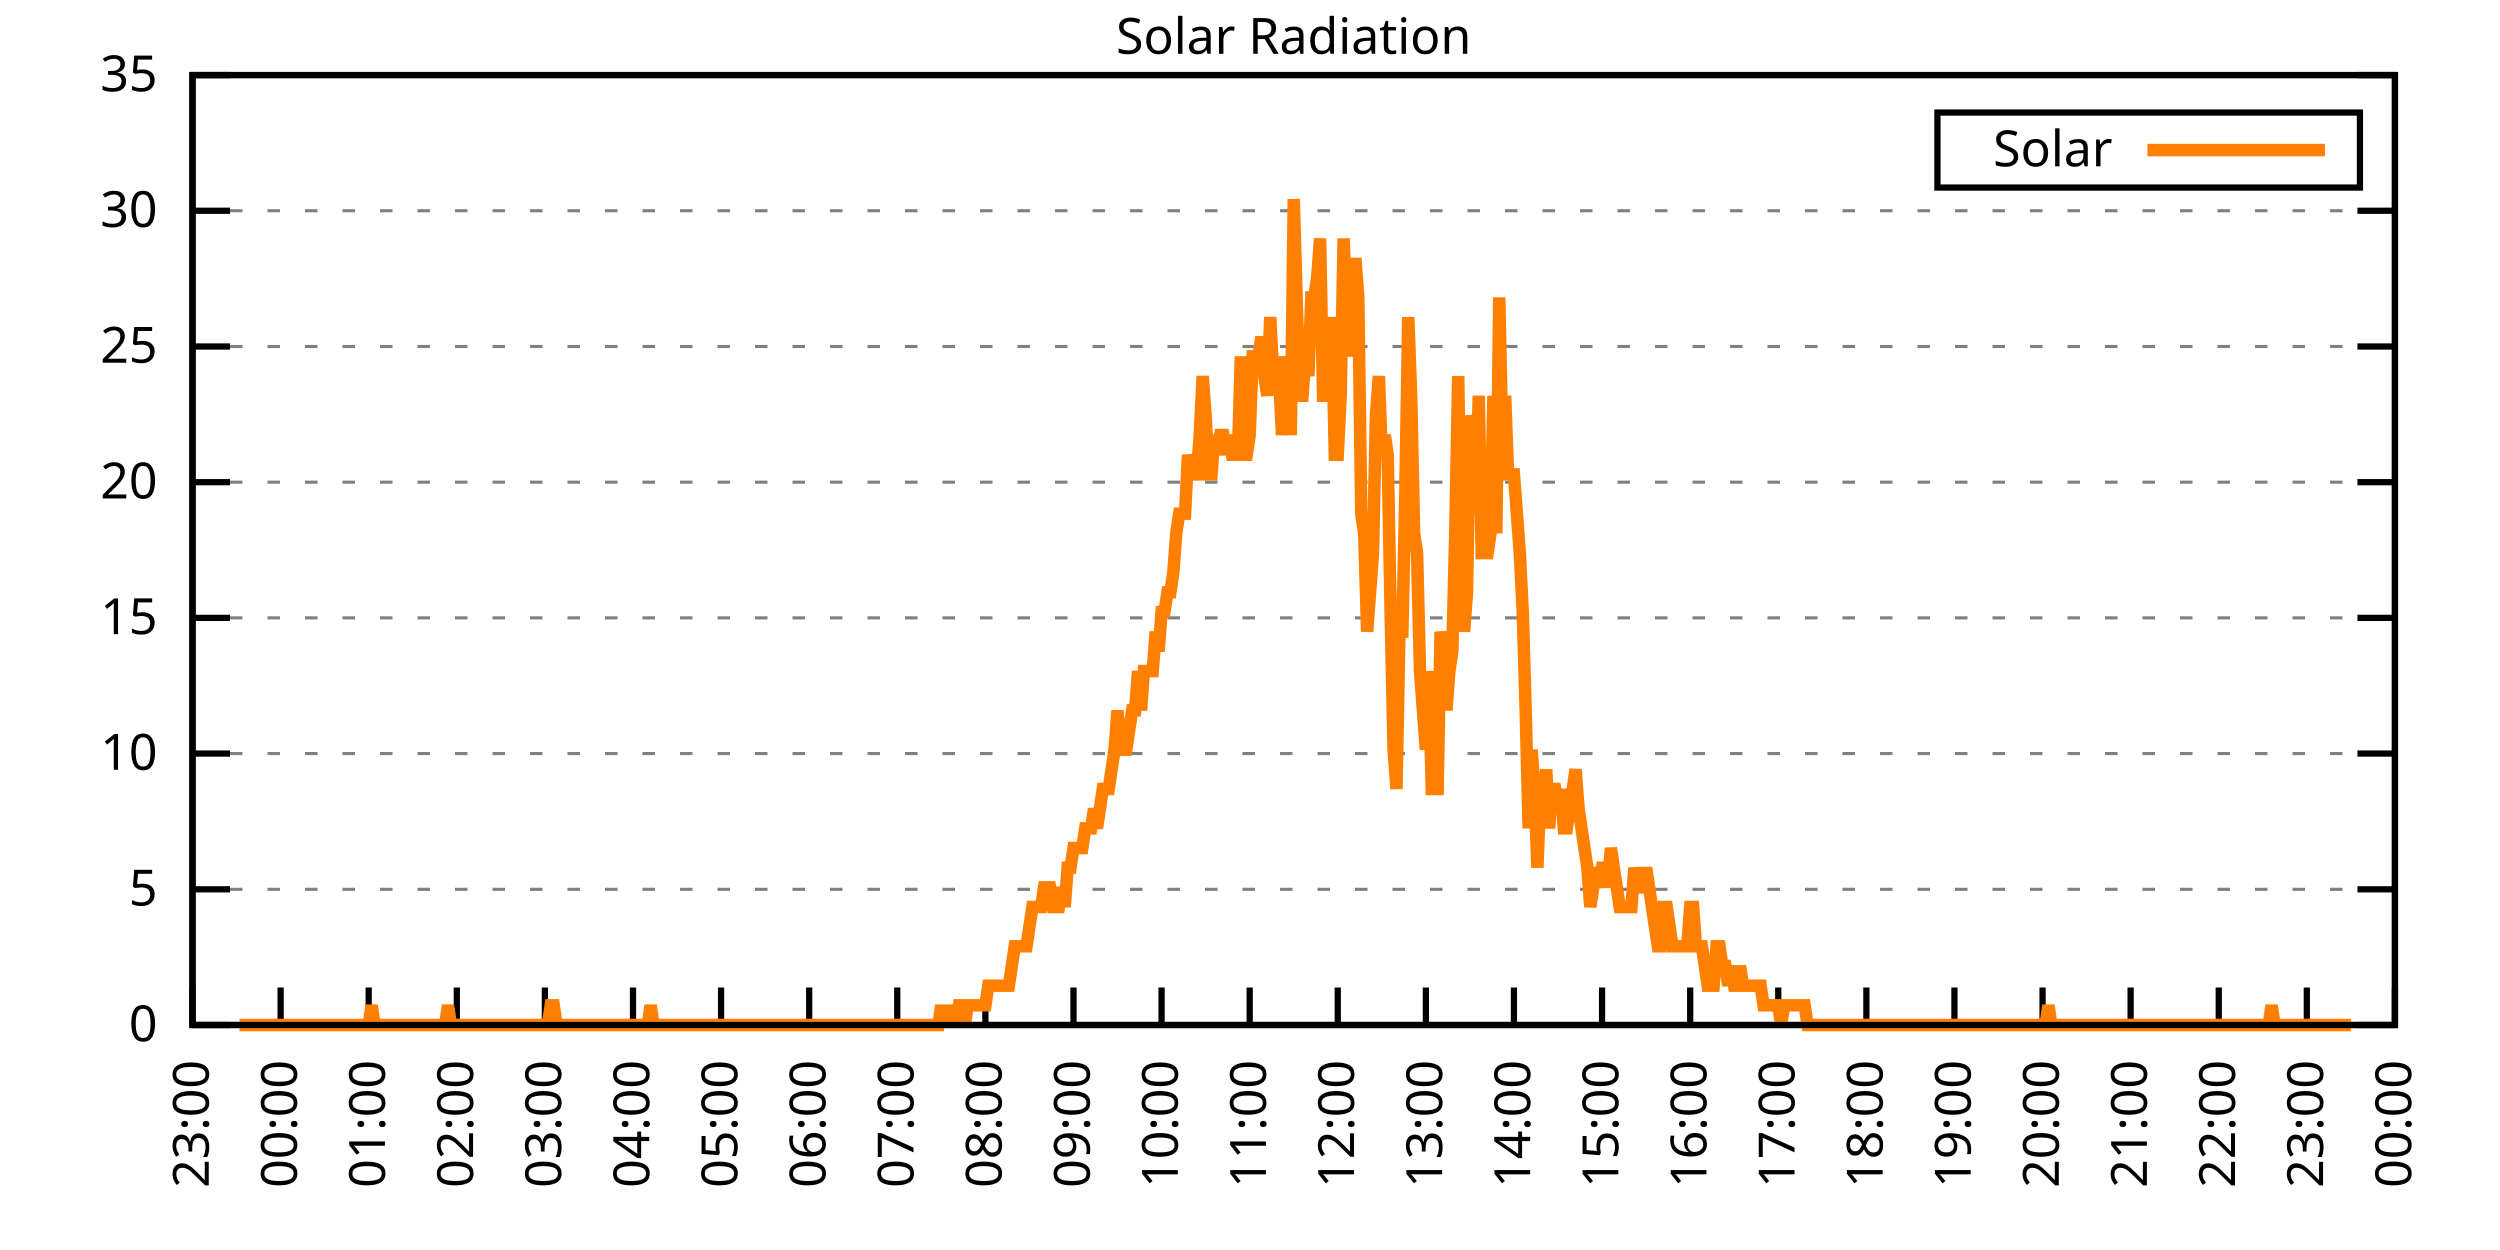
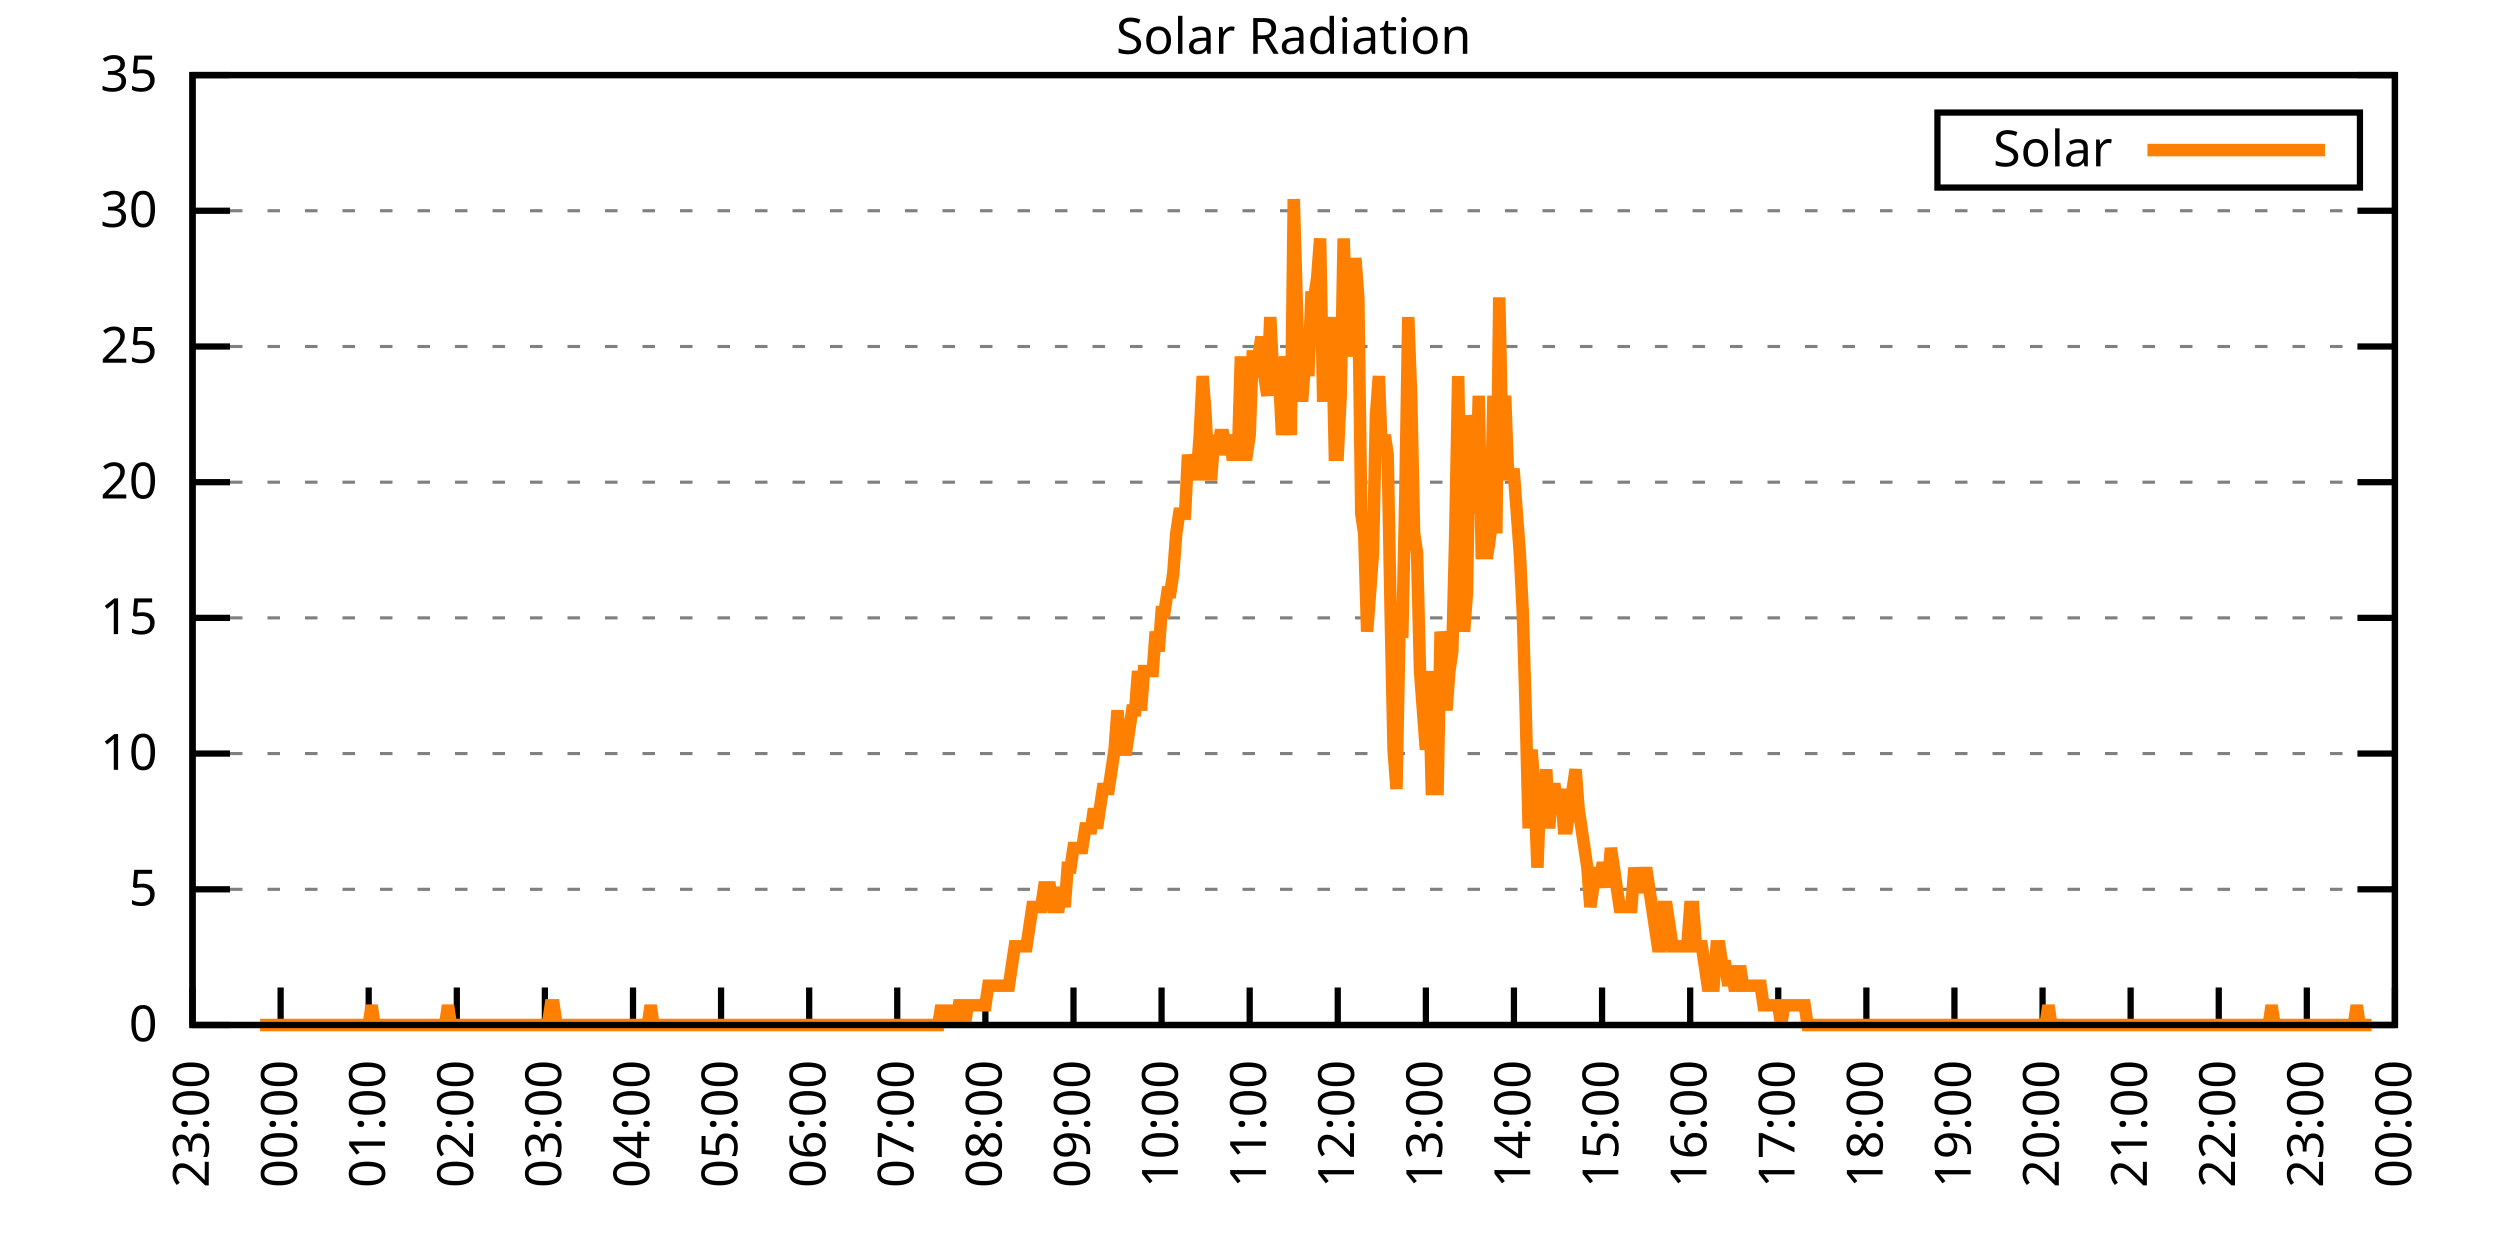
<svg xmlns="http://www.w3.org/2000/svg" xmlns:xlink="http://www.w3.org/1999/xlink" width="400" height="200" viewBox="0 0 400 200">
  <g id="gnuplot_canvas">
    <rect x="0" y="0" width="400" height="200" fill="none" />
    <defs>
      <circle id="gpDot" r="0.5" stroke-width="0.5" stroke="currentColor" />
      <path id="gpPt0" stroke-width="0.333" stroke="currentColor" d="M-1,0 h2 M0,-1 v2" />
      <path id="gpPt1" stroke-width="0.333" stroke="currentColor" d="M-1,-1 L1,1 M1,-1 L-1,1" />
      <path id="gpPt2" stroke-width="0.333" stroke="currentColor" d="M-1,0 L1,0 M0,-1 L0,1 M-1,-1 L1,1 M-1,1 L1,-1" />
      <rect id="gpPt3" stroke-width="0.333" stroke="currentColor" x="-1" y="-1" width="2" height="2" />
      <rect id="gpPt4" stroke-width="0.333" stroke="currentColor" fill="currentColor" x="-1" y="-1" width="2" height="2" />
      <circle id="gpPt5" stroke-width="0.333" stroke="currentColor" cx="0" cy="0" r="1" />
      <use xlink:href="#gpPt5" id="gpPt6" fill="currentColor" stroke="none" />
      <path id="gpPt7" stroke-width="0.333" stroke="currentColor" d="M0,-1.33 L-1.33,0.67 L1.33,0.67 z" />
      <use xlink:href="#gpPt7" id="gpPt8" fill="currentColor" stroke="none" />
      <use xlink:href="#gpPt7" id="gpPt9" stroke="currentColor" transform="rotate(180)" />
      <use xlink:href="#gpPt9" id="gpPt10" fill="currentColor" stroke="none" />
      <use xlink:href="#gpPt3" id="gpPt11" stroke="currentColor" transform="rotate(45)" />
      <use xlink:href="#gpPt11" id="gpPt12" fill="currentColor" stroke="none" />
      <path id="gpPt13" stroke-width="0.333" stroke="currentColor" d="M0,1.330 L1.265,0.411 L0.782,-1.067 L-0.782,-1.076 L-1.265,0.411 z" />
      <use xlink:href="#gpPt13" id="gpPt14" fill="currentColor" stroke="none" />
      <filter id="textbox" filterUnits="objectBoundingBox" x="0" y="0" height="1" width="1">
        <feFlood flood-color="white" flood-opacity="1" result="bgnd" />
        <feComposite in="SourceGraphic" in2="bgnd" operator="atop" />
      </filter>
      <filter id="greybox" filterUnits="objectBoundingBox" x="0" y="0" height="1" width="1">
        <feFlood flood-color="lightgrey" flood-opacity="1" result="grey" />
        <feComposite in="SourceGraphic" in2="grey" operator="atop" />
      </filter>
    </defs>
    <g fill="none" color="white" stroke="currentColor" stroke-width="1.00" stroke-linecap="butt" stroke-linejoin="miter">
</g>
    <g fill="none" color="black" stroke="currentColor" stroke-width="1.00" stroke-linecap="butt" stroke-linejoin="miter">
      <g stroke="none" shape-rendering="crispEdges">
        <polygon fill="rgb(255, 255, 255)" points="30.80,164.00 383.18,164.00 383.18,12.02 30.80,12.02 " />
      </g>
    </g>
    <g fill="none" color="black" stroke="currentColor" stroke-width="1.00" stroke-linecap="butt" stroke-linejoin="miter">
</g>
    <g fill="none" color="black" stroke="black" stroke-width="0.50" stroke-linecap="butt" stroke-linejoin="miter">
</g>
    <g fill="none" color="gray" stroke="currentColor" stroke-width="0.50" stroke-linecap="butt" stroke-linejoin="miter">
      <path stroke="gray" stroke-dasharray="2,4" class="gridline" d="M30.80,164.00 L383.19,164.00  " />
    </g>
    <g fill="none" color="gray" stroke="gray" stroke-width="1.00" stroke-linecap="butt" stroke-linejoin="miter">
</g>
    <g fill="none" color="black" stroke="currentColor" stroke-width="1.00" stroke-linecap="butt" stroke-linejoin="miter">
      <path stroke="black" d="M30.80,164.00 L36.80,164.00 M383.19,164.00 L377.19,164.00  " />
      <g transform="translate(25.20,166.60)" stroke="none" fill="black" font-family="Sans" font-size="8.00" text-anchor="end">
        <text>
          <tspan font-family="Sans"> 0</tspan>
        </text>
      </g>
    </g>
    <g fill="none" color="black" stroke="currentColor" stroke-width="1.00" stroke-linecap="butt" stroke-linejoin="miter">
</g>
    <g fill="none" color="black" stroke="black" stroke-width="0.50" stroke-linecap="butt" stroke-linejoin="miter">
</g>
    <g fill="none" color="gray" stroke="currentColor" stroke-width="0.50" stroke-linecap="butt" stroke-linejoin="miter">
      <path stroke="gray" stroke-dasharray="2,4" class="gridline" d="M30.80,142.29 L383.19,142.29  " />
    </g>
    <g fill="none" color="gray" stroke="gray" stroke-width="1.00" stroke-linecap="butt" stroke-linejoin="miter">
</g>
    <g fill="none" color="black" stroke="currentColor" stroke-width="1.00" stroke-linecap="butt" stroke-linejoin="miter">
      <path stroke="black" d="M30.80,142.29 L36.80,142.29 M383.19,142.29 L377.19,142.29  " />
      <g transform="translate(25.20,144.89)" stroke="none" fill="black" font-family="Sans" font-size="8.00" text-anchor="end">
        <text>
          <tspan font-family="Sans"> 5</tspan>
        </text>
      </g>
    </g>
    <g fill="none" color="black" stroke="currentColor" stroke-width="1.00" stroke-linecap="butt" stroke-linejoin="miter">
</g>
    <g fill="none" color="black" stroke="black" stroke-width="0.50" stroke-linecap="butt" stroke-linejoin="miter">
</g>
    <g fill="none" color="gray" stroke="currentColor" stroke-width="0.50" stroke-linecap="butt" stroke-linejoin="miter">
      <path stroke="gray" stroke-dasharray="2,4" class="gridline" d="M30.80,120.57 L383.19,120.57  " />
    </g>
    <g fill="none" color="gray" stroke="gray" stroke-width="1.00" stroke-linecap="butt" stroke-linejoin="miter">
</g>
    <g fill="none" color="black" stroke="currentColor" stroke-width="1.00" stroke-linecap="butt" stroke-linejoin="miter">
      <path stroke="black" d="M30.80,120.57 L36.80,120.57 M383.19,120.57 L377.19,120.57  " />
      <g transform="translate(25.20,123.17)" stroke="none" fill="black" font-family="Sans" font-size="8.00" text-anchor="end">
        <text>
          <tspan font-family="Sans"> 10</tspan>
        </text>
      </g>
    </g>
    <g fill="none" color="black" stroke="currentColor" stroke-width="1.00" stroke-linecap="butt" stroke-linejoin="miter">
</g>
    <g fill="none" color="black" stroke="black" stroke-width="0.50" stroke-linecap="butt" stroke-linejoin="miter">
</g>
    <g fill="none" color="gray" stroke="currentColor" stroke-width="0.50" stroke-linecap="butt" stroke-linejoin="miter">
      <path stroke="gray" stroke-dasharray="2,4" class="gridline" d="M30.80,98.86 L383.19,98.86  " />
    </g>
    <g fill="none" color="gray" stroke="gray" stroke-width="1.00" stroke-linecap="butt" stroke-linejoin="miter">
</g>
    <g fill="none" color="black" stroke="currentColor" stroke-width="1.00" stroke-linecap="butt" stroke-linejoin="miter">
      <path stroke="black" d="M30.80,98.86 L36.80,98.86 M383.19,98.86 L377.19,98.86  " />
      <g transform="translate(25.20,101.46)" stroke="none" fill="black" font-family="Sans" font-size="8.00" text-anchor="end">
        <text>
          <tspan font-family="Sans"> 15</tspan>
        </text>
      </g>
    </g>
    <g fill="none" color="black" stroke="currentColor" stroke-width="1.00" stroke-linecap="butt" stroke-linejoin="miter">
</g>
    <g fill="none" color="black" stroke="black" stroke-width="0.50" stroke-linecap="butt" stroke-linejoin="miter">
</g>
    <g fill="none" color="gray" stroke="currentColor" stroke-width="0.50" stroke-linecap="butt" stroke-linejoin="miter">
      <path stroke="gray" stroke-dasharray="2,4" class="gridline" d="M30.80,77.15 L383.19,77.15  " />
    </g>
    <g fill="none" color="gray" stroke="gray" stroke-width="1.00" stroke-linecap="butt" stroke-linejoin="miter">
</g>
    <g fill="none" color="black" stroke="currentColor" stroke-width="1.00" stroke-linecap="butt" stroke-linejoin="miter">
      <path stroke="black" d="M30.80,77.15 L36.80,77.15 M383.19,77.15 L377.19,77.15  " />
      <g transform="translate(25.20,79.75)" stroke="none" fill="black" font-family="Sans" font-size="8.00" text-anchor="end">
        <text>
          <tspan font-family="Sans"> 20</tspan>
        </text>
      </g>
    </g>
    <g fill="none" color="black" stroke="currentColor" stroke-width="1.00" stroke-linecap="butt" stroke-linejoin="miter">
</g>
    <g fill="none" color="black" stroke="black" stroke-width="0.50" stroke-linecap="butt" stroke-linejoin="miter">
</g>
    <g fill="none" color="gray" stroke="currentColor" stroke-width="0.50" stroke-linecap="butt" stroke-linejoin="miter">
      <path stroke="gray" stroke-dasharray="2,4" class="gridline" d="M30.80,55.44 L383.19,55.44  " />
    </g>
    <g fill="none" color="gray" stroke="gray" stroke-width="1.00" stroke-linecap="butt" stroke-linejoin="miter">
</g>
    <g fill="none" color="black" stroke="currentColor" stroke-width="1.00" stroke-linecap="butt" stroke-linejoin="miter">
      <path stroke="black" d="M30.80,55.44 L36.80,55.44 M383.19,55.44 L377.19,55.44  " />
      <g transform="translate(25.20,58.04)" stroke="none" fill="black" font-family="Sans" font-size="8.00" text-anchor="end">
        <text>
          <tspan font-family="Sans"> 25</tspan>
        </text>
      </g>
    </g>
    <g fill="none" color="black" stroke="currentColor" stroke-width="1.00" stroke-linecap="butt" stroke-linejoin="miter">
</g>
    <g fill="none" color="black" stroke="black" stroke-width="0.50" stroke-linecap="butt" stroke-linejoin="miter">
</g>
    <g fill="none" color="gray" stroke="currentColor" stroke-width="0.50" stroke-linecap="butt" stroke-linejoin="miter">
      <path stroke="gray" stroke-dasharray="2,4" class="gridline" d="M30.80,33.72 L383.19,33.72  " />
    </g>
    <g fill="none" color="gray" stroke="gray" stroke-width="1.00" stroke-linecap="butt" stroke-linejoin="miter">
</g>
    <g fill="none" color="black" stroke="currentColor" stroke-width="1.00" stroke-linecap="butt" stroke-linejoin="miter">
      <path stroke="black" d="M30.80,33.72 L36.80,33.72 M383.19,33.72 L377.19,33.72  " />
      <g transform="translate(25.20,36.32)" stroke="none" fill="black" font-family="Sans" font-size="8.00" text-anchor="end">
        <text>
          <tspan font-family="Sans"> 30</tspan>
        </text>
      </g>
    </g>
    <g fill="none" color="black" stroke="currentColor" stroke-width="1.00" stroke-linecap="butt" stroke-linejoin="miter">
</g>
    <g fill="none" color="black" stroke="black" stroke-width="0.50" stroke-linecap="butt" stroke-linejoin="miter">
</g>
    <g fill="none" color="gray" stroke="currentColor" stroke-width="0.50" stroke-linecap="butt" stroke-linejoin="miter">
      <path stroke="gray" stroke-dasharray="2,4" class="gridline" d="M30.80,12.01 L383.19,12.01  " />
    </g>
    <g fill="none" color="gray" stroke="gray" stroke-width="1.00" stroke-linecap="butt" stroke-linejoin="miter">
</g>
    <g fill="none" color="black" stroke="currentColor" stroke-width="1.00" stroke-linecap="butt" stroke-linejoin="miter">
      <path stroke="black" d="M30.80,12.01 L36.80,12.01 M383.19,12.01 L377.19,12.01  " />
      <g transform="translate(25.20,14.61)" stroke="none" fill="black" font-family="Sans" font-size="8.00" text-anchor="end">
        <text>
          <tspan font-family="Sans"> 35</tspan>
        </text>
      </g>
    </g>
    <g fill="none" color="black" stroke="currentColor" stroke-width="1.00" stroke-linecap="butt" stroke-linejoin="miter">
      <path stroke="black" d="M30.80,164.00 L30.80,158.00  " />
      <g transform="translate(33.40,169.60) rotate(270.00)" stroke="none" fill="black" font-family="Sans" font-size="8.00" text-anchor="end">
        <text>
          <tspan font-family="Sans">23:00</tspan>
        </text>
      </g>
    </g>
    <g fill="none" color="black" stroke="currentColor" stroke-width="1.00" stroke-linecap="butt" stroke-linejoin="miter">
      <path stroke="black" d="M44.90,164.00 L44.90,158.00  " />
      <g transform="translate(47.50,169.60) rotate(270.00)" stroke="none" fill="black" font-family="Sans" font-size="8.00" text-anchor="end">
        <text>
          <tspan font-family="Sans">00:00</tspan>
        </text>
      </g>
    </g>
    <g fill="none" color="black" stroke="currentColor" stroke-width="1.00" stroke-linecap="butt" stroke-linejoin="miter">
      <path stroke="black" d="M58.99,164.00 L58.99,158.00  " />
      <g transform="translate(61.59,169.60) rotate(270.00)" stroke="none" fill="black" font-family="Sans" font-size="8.00" text-anchor="end">
        <text>
          <tspan font-family="Sans">01:00</tspan>
        </text>
      </g>
    </g>
    <g fill="none" color="black" stroke="currentColor" stroke-width="1.00" stroke-linecap="butt" stroke-linejoin="miter">
      <path stroke="black" d="M73.09,164.00 L73.09,158.00  " />
      <g transform="translate(75.69,169.60) rotate(270.00)" stroke="none" fill="black" font-family="Sans" font-size="8.00" text-anchor="end">
        <text>
          <tspan font-family="Sans">02:00</tspan>
        </text>
      </g>
    </g>
    <g fill="none" color="black" stroke="currentColor" stroke-width="1.00" stroke-linecap="butt" stroke-linejoin="miter">
      <path stroke="black" d="M87.18,164.00 L87.18,158.00  " />
      <g transform="translate(89.78,169.60) rotate(270.00)" stroke="none" fill="black" font-family="Sans" font-size="8.00" text-anchor="end">
        <text>
          <tspan font-family="Sans">03:00</tspan>
        </text>
      </g>
    </g>
    <g fill="none" color="black" stroke="currentColor" stroke-width="1.00" stroke-linecap="butt" stroke-linejoin="miter">
      <path stroke="black" d="M101.28,164.00 L101.28,158.00  " />
      <g transform="translate(103.88,169.60) rotate(270.00)" stroke="none" fill="black" font-family="Sans" font-size="8.00" text-anchor="end">
        <text>
          <tspan font-family="Sans">04:00</tspan>
        </text>
      </g>
    </g>
    <g fill="none" color="black" stroke="currentColor" stroke-width="1.00" stroke-linecap="butt" stroke-linejoin="miter">
      <path stroke="black" d="M115.37,164.00 L115.37,158.00  " />
      <g transform="translate(117.97,169.60) rotate(270.00)" stroke="none" fill="black" font-family="Sans" font-size="8.00" text-anchor="end">
        <text>
          <tspan font-family="Sans">05:00</tspan>
        </text>
      </g>
    </g>
    <g fill="none" color="black" stroke="currentColor" stroke-width="1.00" stroke-linecap="butt" stroke-linejoin="miter">
      <path stroke="black" d="M129.47,164.00 L129.47,158.00  " />
      <g transform="translate(132.07,169.60) rotate(270.00)" stroke="none" fill="black" font-family="Sans" font-size="8.00" text-anchor="end">
        <text>
          <tspan font-family="Sans">06:00</tspan>
        </text>
      </g>
    </g>
    <g fill="none" color="black" stroke="currentColor" stroke-width="1.00" stroke-linecap="butt" stroke-linejoin="miter">
      <path stroke="black" d="M143.56,164.00 L143.56,158.00  " />
      <g transform="translate(146.16,169.60) rotate(270.00)" stroke="none" fill="black" font-family="Sans" font-size="8.00" text-anchor="end">
        <text>
          <tspan font-family="Sans">07:00</tspan>
        </text>
      </g>
    </g>
    <g fill="none" color="black" stroke="currentColor" stroke-width="1.00" stroke-linecap="butt" stroke-linejoin="miter">
      <path stroke="black" d="M157.66,164.00 L157.66,158.00  " />
      <g transform="translate(160.26,169.60) rotate(270.00)" stroke="none" fill="black" font-family="Sans" font-size="8.00" text-anchor="end">
        <text>
          <tspan font-family="Sans">08:00</tspan>
        </text>
      </g>
    </g>
    <g fill="none" color="black" stroke="currentColor" stroke-width="1.00" stroke-linecap="butt" stroke-linejoin="miter">
      <path stroke="black" d="M171.76,164.00 L171.76,158.00  " />
      <g transform="translate(174.36,169.60) rotate(270.00)" stroke="none" fill="black" font-family="Sans" font-size="8.00" text-anchor="end">
        <text>
          <tspan font-family="Sans">09:00</tspan>
        </text>
      </g>
    </g>
    <g fill="none" color="black" stroke="currentColor" stroke-width="1.00" stroke-linecap="butt" stroke-linejoin="miter">
      <path stroke="black" d="M185.85,164.00 L185.85,158.00  " />
      <g transform="translate(188.45,169.60) rotate(270.00)" stroke="none" fill="black" font-family="Sans" font-size="8.00" text-anchor="end">
        <text>
          <tspan font-family="Sans">10:00</tspan>
        </text>
      </g>
    </g>
    <g fill="none" color="black" stroke="currentColor" stroke-width="1.00" stroke-linecap="butt" stroke-linejoin="miter">
      <path stroke="black" d="M199.95,164.00 L199.95,158.00  " />
      <g transform="translate(202.55,169.60) rotate(270.00)" stroke="none" fill="black" font-family="Sans" font-size="8.00" text-anchor="end">
        <text>
          <tspan font-family="Sans">11:00</tspan>
        </text>
      </g>
    </g>
    <g fill="none" color="black" stroke="currentColor" stroke-width="1.00" stroke-linecap="butt" stroke-linejoin="miter">
      <path stroke="black" d="M214.04,164.00 L214.04,158.00  " />
      <g transform="translate(216.64,169.60) rotate(270.00)" stroke="none" fill="black" font-family="Sans" font-size="8.00" text-anchor="end">
        <text>
          <tspan font-family="Sans">12:00</tspan>
        </text>
      </g>
    </g>
    <g fill="none" color="black" stroke="currentColor" stroke-width="1.00" stroke-linecap="butt" stroke-linejoin="miter">
      <path stroke="black" d="M228.14,164.00 L228.14,158.00  " />
      <g transform="translate(230.74,169.60) rotate(270.00)" stroke="none" fill="black" font-family="Sans" font-size="8.00" text-anchor="end">
        <text>
          <tspan font-family="Sans">13:00</tspan>
        </text>
      </g>
    </g>
    <g fill="none" color="black" stroke="currentColor" stroke-width="1.00" stroke-linecap="butt" stroke-linejoin="miter">
      <path stroke="black" d="M242.23,164.00 L242.23,158.00  " />
      <g transform="translate(244.83,169.60) rotate(270.00)" stroke="none" fill="black" font-family="Sans" font-size="8.00" text-anchor="end">
        <text>
          <tspan font-family="Sans">14:00</tspan>
        </text>
      </g>
    </g>
    <g fill="none" color="black" stroke="currentColor" stroke-width="1.00" stroke-linecap="butt" stroke-linejoin="miter">
      <path stroke="black" d="M256.33,164.00 L256.33,158.00  " />
      <g transform="translate(258.93,169.60) rotate(270.00)" stroke="none" fill="black" font-family="Sans" font-size="8.00" text-anchor="end">
        <text>
          <tspan font-family="Sans">15:00</tspan>
        </text>
      </g>
    </g>
    <g fill="none" color="black" stroke="currentColor" stroke-width="1.00" stroke-linecap="butt" stroke-linejoin="miter">
      <path stroke="black" d="M270.43,164.00 L270.43,158.00  " />
      <g transform="translate(273.03,169.60) rotate(270.00)" stroke="none" fill="black" font-family="Sans" font-size="8.00" text-anchor="end">
        <text>
          <tspan font-family="Sans">16:00</tspan>
        </text>
      </g>
    </g>
    <g fill="none" color="black" stroke="currentColor" stroke-width="1.00" stroke-linecap="butt" stroke-linejoin="miter">
      <path stroke="black" d="M284.52,164.00 L284.52,158.00  " />
      <g transform="translate(287.12,169.60) rotate(270.00)" stroke="none" fill="black" font-family="Sans" font-size="8.00" text-anchor="end">
        <text>
          <tspan font-family="Sans">17:00</tspan>
        </text>
      </g>
    </g>
    <g fill="none" color="black" stroke="currentColor" stroke-width="1.00" stroke-linecap="butt" stroke-linejoin="miter">
      <path stroke="black" d="M298.62,164.00 L298.62,158.00  " />
      <g transform="translate(301.22,169.60) rotate(270.00)" stroke="none" fill="black" font-family="Sans" font-size="8.00" text-anchor="end">
        <text>
          <tspan font-family="Sans">18:00</tspan>
        </text>
      </g>
    </g>
    <g fill="none" color="black" stroke="currentColor" stroke-width="1.00" stroke-linecap="butt" stroke-linejoin="miter">
      <path stroke="black" d="M312.71,164.00 L312.71,158.00  " />
      <g transform="translate(315.31,169.60) rotate(270.00)" stroke="none" fill="black" font-family="Sans" font-size="8.00" text-anchor="end">
        <text>
          <tspan font-family="Sans">19:00</tspan>
        </text>
      </g>
    </g>
    <g fill="none" color="black" stroke="currentColor" stroke-width="1.00" stroke-linecap="butt" stroke-linejoin="miter">
      <path stroke="black" d="M326.81,164.00 L326.81,158.00  " />
      <g transform="translate(329.41,169.60) rotate(270.00)" stroke="none" fill="black" font-family="Sans" font-size="8.00" text-anchor="end">
        <text>
          <tspan font-family="Sans">20:00</tspan>
        </text>
      </g>
    </g>
    <g fill="none" color="black" stroke="currentColor" stroke-width="1.00" stroke-linecap="butt" stroke-linejoin="miter">
      <path stroke="black" d="M340.90,164.00 L340.90,158.00  " />
      <g transform="translate(343.50,169.60) rotate(270.00)" stroke="none" fill="black" font-family="Sans" font-size="8.00" text-anchor="end">
        <text>
          <tspan font-family="Sans">21:00</tspan>
        </text>
      </g>
    </g>
    <g fill="none" color="black" stroke="currentColor" stroke-width="1.00" stroke-linecap="butt" stroke-linejoin="miter">
      <path stroke="black" d="M355.00,164.00 L355.00,158.00  " />
      <g transform="translate(357.60,169.60) rotate(270.00)" stroke="none" fill="black" font-family="Sans" font-size="8.00" text-anchor="end">
        <text>
          <tspan font-family="Sans">22:00</tspan>
        </text>
      </g>
    </g>
    <g fill="none" color="black" stroke="currentColor" stroke-width="1.00" stroke-linecap="butt" stroke-linejoin="miter">
      <path stroke="black" d="M369.09,164.00 L369.09,158.00  " />
      <g transform="translate(371.69,169.60) rotate(270.00)" stroke="none" fill="black" font-family="Sans" font-size="8.00" text-anchor="end">
        <text>
          <tspan font-family="Sans">23:00</tspan>
        </text>
      </g>
    </g>
    <g fill="none" color="black" stroke="currentColor" stroke-width="1.00" stroke-linecap="butt" stroke-linejoin="miter">
      <path stroke="black" d="M383.19,164.00 L383.19,158.00  " />
      <g transform="translate(385.79,169.60) rotate(270.00)" stroke="none" fill="black" font-family="Sans" font-size="8.00" text-anchor="end">
        <text>
          <tspan font-family="Sans">00:00</tspan>
        </text>
      </g>
    </g>
    <g fill="none" color="black" stroke="currentColor" stroke-width="1.00" stroke-linecap="butt" stroke-linejoin="miter">
</g>
    <g fill="none" color="black" stroke="currentColor" stroke-width="1.00" stroke-linecap="butt" stroke-linejoin="miter">
      <path stroke="black" d="M30.80,12.01 L30.80,164.00 L383.19,164.00 L383.19,12.01 L30.80,12.01 Z  " />
    </g>
    <g fill="none" color="black" stroke="currentColor" stroke-width="1.00" stroke-linecap="butt" stroke-linejoin="miter">
</g>
    <g fill="none" color="black" stroke="currentColor" stroke-width="1.00" stroke-linecap="butt" stroke-linejoin="miter">
      <path stroke="black" d="M309.99,30.01 L309.99,18.01 L377.59,18.01 L377.59,30.01 L309.99,30.01 Z  " />
    </g>
    <g id="Solar_Radiation_plot_1">
      <g fill="none" color="white" stroke="black" stroke-width="2.00" stroke-linecap="butt" stroke-linejoin="miter">
</g>
      <g fill="none" color="black" stroke="currentColor" stroke-width="2.00" stroke-linecap="butt" stroke-linejoin="miter">
        <g transform="translate(337.99,26.61)" stroke="none" fill="black" font-family="Sans" font-size="8.00" text-anchor="end">
          <text>
            <tspan font-family="Sans">Solar</tspan>
          </text>
        </g>
      </g>
      <g fill="none" color="black" stroke="currentColor" stroke-width="2.00" stroke-linecap="butt" stroke-linejoin="miter">
-         <path stroke="rgb(255, 127,   0)" d="M343.59,24.01 L371.99,24.01 M38.32,164.00 L38.79,164.00 L39.26,164.00 L39.73,164.00 L40.20,164.00 L40.67,164.00   L41.14,164.00 L41.61,164.00 L42.08,164.00 L42.55,164.00 L43.02,164.00 L43.49,164.00 L43.96,164.00 L44.43,164.00   L44.90,164.00 L45.37,164.00 L45.84,164.00 L46.31,164.00 L46.78,164.00 L47.24,164.00 L47.71,164.00 L48.18,164.00   L48.65,164.00 L49.12,164.00 L49.59,164.00 L50.06,164.00 L50.53,164.00 L51.00,164.00 L51.47,164.00 L51.94,164.00   L52.41,164.00 L52.88,164.00 L53.35,164.00 L53.82,164.00 L54.29,164.00 L54.76,164.00 L55.23,164.00 L55.70,164.00   L56.17,164.00 L56.64,164.00 L57.11,164.00 L57.58,164.00 L58.05,164.00 L58.52,164.00 L58.99,164.00 L59.46,160.85   L59.93,164.00 L60.40,164.00 L60.87,164.00 L61.34,164.00 L61.81,164.00 L62.28,164.00 L62.75,164.00 L63.22,164.00   L63.69,164.00 L64.16,164.00 L64.63,164.00 L65.10,164.00 L65.57,164.00 L66.04,164.00 L66.51,164.00 L66.98,164.00   L67.45,164.00 L67.92,164.00 L68.39,164.00 L68.86,164.00 L69.33,164.00 L69.80,164.00 L70.27,164.00 L70.74,164.00   L71.21,164.00 L71.68,160.85 L72.15,164.00 L72.62,164.00 L73.09,164.00 L73.56,164.00 L74.03,164.00 L74.50,164.00   L74.97,164.00 L75.44,164.00 L75.91,164.00 L76.38,164.00 L76.85,164.00 L77.32,164.00 L77.79,164.00 L78.26,164.00   L78.73,164.00 L79.19,164.00 L79.66,164.00 L80.13,164.00 L80.60,164.00 L81.07,164.00 L81.54,164.00 L82.01,164.00   L82.48,164.00 L82.95,164.00 L83.42,164.00 L83.89,164.00 L84.36,164.00 L84.83,164.00 L85.30,164.00 L85.77,164.00   L86.24,164.00 L86.71,164.00 L87.18,164.00 L87.65,164.00 L88.12,160.85 L88.59,160.85 L89.06,164.00 L89.53,164.00   L90.00,164.00 L90.47,164.00 L90.94,164.00 L91.41,164.00 L91.88,164.00 L92.35,164.00 L92.82,164.00 L93.29,164.00   L93.76,164.00 L94.23,164.00 L94.70,164.00 L95.17,164.00 L95.64,164.00 L96.11,164.00 L96.58,164.00 L97.05,164.00   L97.52,164.00 L97.99,164.00 L98.46,164.00 L98.93,164.00 L99.40,164.00 L99.87,164.00 L100.34,164.00 L100.81,164.00   L101.28,164.00 L101.75,164.00 L102.22,164.00 L102.69,164.00 L103.16,164.00 L103.63,164.00 L104.10,160.85 L104.57,164.00   L105.04,164.00 L105.51,164.00 L105.98,164.00 L106.45,164.00 L106.92,164.00 L107.39,164.00 L107.86,164.00 L108.33,164.00   L108.80,164.00 L109.27,164.00 L109.74,164.00 L110.21,164.00 L110.68,164.00 L111.14,164.00 L111.61,164.00 L112.08,164.00   L112.55,164.00 L113.02,164.00 L113.49,164.00 L113.96,164.00 L114.43,164.00 L114.90,164.00 L115.37,164.00 L115.84,164.00   L116.31,164.00 L116.78,164.00 L117.25,164.00 L117.72,164.00 L118.19,164.00 L118.66,164.00 L119.13,164.00 L119.60,164.00   L120.07,164.00 L120.54,164.00 L121.01,164.00 L121.48,164.00 L121.95,164.00 L122.42,164.00 L122.89,164.00 L123.36,164.00   L123.83,164.00 L124.30,164.00 L124.77,164.00 L125.24,164.00 L125.71,164.00 L126.18,164.00 L126.65,164.00 L127.12,164.00   L127.59,164.00 L128.06,164.00 L128.53,164.00 L129.00,164.00 L129.47,164.00 L129.94,164.00 L130.41,164.00 L130.88,164.00   L131.35,164.00 L131.82,164.00 L132.29,164.00 L132.76,164.00 L133.23,164.00 L133.70,164.00 L134.17,164.00 L134.64,164.00   L135.11,164.00 L135.58,164.00 L136.05,164.00 L136.52,164.00 L136.99,164.00 L137.46,164.00 L137.93,164.00 L138.40,164.00   L138.87,164.00 L139.34,164.00 L139.81,164.00 L140.28,164.00 L140.75,164.00 L141.22,164.00 L141.69,164.00 L142.16,164.00   L142.63,164.00 L143.09,164.00 L143.56,164.00 L144.03,164.00 L144.50,164.00 L144.97,164.00 L145.44,164.00 L145.91,164.00   L146.38,164.00 L146.85,164.00 L147.32,164.00 L147.79,164.00 L148.26,164.00 L148.73,164.00 L149.20,164.00 L149.67,164.00   L150.14,164.00 L150.61,160.85 L151.08,164.00 L151.55,160.85 L152.02,164.00 L152.49,160.85 L152.96,164.00 L153.43,160.85   L153.90,160.85 L154.37,164.00 L154.84,160.85 L155.31,160.85 L155.78,160.85 L156.25,160.85 L156.72,160.85 L157.19,160.85   L157.66,160.85 L158.13,157.71 L158.60,157.71 L159.07,157.71 L159.54,157.71 L160.01,157.71 L160.48,157.71 L160.95,157.71   L161.42,157.71 L161.89,154.56 L162.36,151.41 L162.83,151.41 L163.30,151.41 L163.77,151.41 L164.24,151.41 L164.71,148.27   L165.18,145.12 L165.65,145.12 L166.12,145.12 L166.59,145.12 L167.06,141.98 L167.53,141.98 L168.00,141.98 L168.47,145.12   L168.94,145.12 L169.41,145.12 L169.88,141.98 L170.35,145.12 L170.82,138.83 L171.29,138.83 L171.76,135.68 L172.23,135.68   L172.70,135.68 L173.17,135.68 L173.64,132.54 L174.11,132.54 L174.58,132.54 L175.04,129.39 L175.51,132.54 L175.98,129.39   L176.45,126.24 L176.92,126.24 L177.39,126.24 L177.86,123.10 L178.33,119.95 L178.80,113.66 L179.27,119.95 L179.74,119.95   L180.21,119.95 L180.68,116.80 L181.15,113.66 L181.62,113.66 L182.09,107.37 L182.56,113.66 L183.03,107.37 L183.50,107.37   L183.97,107.37 L184.44,107.37 L184.91,101.07 L185.38,104.22 L185.85,97.93 L186.32,97.93 L186.79,94.78 L187.26,94.78   L187.73,91.63 L188.20,85.34 L188.67,82.19 L189.14,82.19 L189.61,82.19 L190.08,72.76 L190.55,75.90 L191.02,75.90   L191.49,75.90 L191.96,69.61 L192.43,60.17 L192.90,66.46 L193.37,75.90 L193.84,75.90 L194.31,69.61 L194.78,72.76   L195.25,69.61 L195.72,69.61 L196.19,72.76 L196.66,69.61 L197.13,72.76 L197.60,72.76 L198.07,72.76 L198.54,57.02   L199.01,72.76 L199.48,72.76 L199.95,69.61 L200.42,57.02 L200.89,57.02 L201.36,57.02 L201.83,53.88 L202.30,60.17   L202.77,63.32 L203.24,50.73 L203.71,60.17 L204.18,60.17 L204.65,60.17 L205.12,69.61 L205.59,57.02 L206.06,63.32   L206.53,69.61 L207.00,31.85 L207.46,47.58 L207.93,63.32 L208.40,63.32 L208.87,57.02 L209.34,60.17 L209.81,47.58   L210.28,47.58 L210.75,44.44 L211.22,38.15 L211.69,63.32 L212.16,63.32 L212.63,60.17 L213.10,50.73 L213.57,72.76   L214.04,72.76 L214.51,63.32 L214.98,38.15 L215.45,50.73 L215.92,57.02 L216.39,50.73 L216.86,41.29 L217.33,47.58   L217.80,82.19 L218.27,85.34 L218.74,101.07 L219.21,94.78 L219.68,88.49 L220.15,66.46 L220.62,60.17 L221.09,72.76   L221.56,69.61 L222.03,72.76 L222.50,97.93 L222.97,119.95 L223.44,126.24 L223.91,101.07 L224.38,101.07 L224.85,79.05   L225.32,50.73 L225.79,63.32 L226.26,85.34 L226.73,88.49 L227.20,107.37 L227.67,113.66 L228.14,119.95 L228.61,107.37   L229.08,126.24 L229.55,126.24 L230.02,126.24 L230.49,101.07 L230.96,104.22 L231.43,113.66 L231.90,107.37 L232.37,104.22   L232.84,85.34 L233.31,60.17 L233.78,88.49 L234.25,101.07 L234.72,94.78 L235.19,66.46 L235.66,69.61 L236.13,82.19   L236.60,63.32 L237.07,88.49 L237.54,88.49 L238.01,88.49 L238.48,85.34 L238.95,63.32 L239.41,85.34 L239.88,47.58   L240.35,69.61 L240.82,63.32 L241.29,75.90 L241.76,75.90 L242.23,75.90 L242.70,82.19 L243.17,88.49 L243.64,97.93   L244.11,113.66 L244.58,132.54 L245.05,119.95 L245.52,126.24 L245.99,138.83 L246.46,126.24 L246.93,129.39 L247.40,123.10   L247.87,132.54 L248.34,126.24 L248.81,126.24 L249.28,129.39 L249.75,126.24 L250.22,132.54 L250.69,132.54 L251.16,129.39   L251.63,126.24 L252.10,123.10 L252.57,129.39 L253.04,132.54 L253.51,135.68 L253.98,138.83 L254.45,145.12 L254.92,141.98   L255.39,138.83 L255.86,141.98 L256.33,138.83 L256.80,138.83 L257.27,141.98 L257.74,135.68 L258.21,138.83 L258.68,141.98   L259.15,145.12 L259.62,145.12 L260.09,145.12 L260.56,145.12 L261.03,145.12 L261.50,138.83 L261.97,141.98 L262.44,141.98   L262.91,141.98 L263.38,138.83 L263.85,141.98 L264.32,145.12 L264.79,148.27 L265.26,151.41 L265.73,151.41 L266.20,145.12   L266.67,145.12 L267.14,148.27 L267.61,151.41 L268.08,151.41 L268.55,151.41 L269.02,151.41 L269.49,151.41 L269.96,151.41   L270.43,145.12 L270.90,145.12 L271.36,151.41 L271.83,151.41 L272.30,151.41 L272.77,154.56 L273.24,157.71 L273.71,157.71   L274.18,157.71 L274.65,151.41 L275.12,151.41 L275.59,154.56 L276.06,154.56 L276.53,157.71 L277.00,154.56 L277.47,157.71   L277.94,157.71 L278.41,154.56 L278.88,157.71 L279.35,157.71 L279.82,157.71 L280.29,157.71 L280.76,157.71 L281.23,157.71   L281.70,157.71 L282.17,160.85 L282.64,160.85 L283.11,160.85 L283.58,160.85 L284.05,160.85 L284.52,160.85 L284.99,164.00   L285.46,160.85 L285.93,160.85 L286.40,160.85 L286.87,160.85 L287.34,160.85 L287.81,160.85 L288.28,160.85 L288.75,160.85   L289.22,164.00 L289.69,164.00 L290.16,164.00 L290.63,164.00 L291.10,164.00 L291.57,164.00 L292.04,164.00 L292.51,164.00   L292.98,164.00 L293.45,164.00 L293.92,164.00 L294.39,164.00 L294.86,164.00 L295.33,164.00 L295.80,164.00 L296.27,164.00   L296.74,164.00 L297.21,164.00 L297.68,164.00 L298.15,164.00 L298.62,164.00 L299.09,164.00 L299.56,164.00 L300.03,164.00   L300.50,164.00 L300.97,164.00 L301.44,164.00 L301.91,164.00 L302.38,164.00 L302.85,164.00 L303.31,164.00 L303.78,164.00   L304.25,164.00 L304.72,164.00 L305.19,164.00 L305.66,164.00 L306.13,164.00 L306.60,164.00 L307.07,164.00 L307.54,164.00   L308.01,164.00 L308.48,164.00 L308.95,164.00 L309.42,164.00 L309.89,164.00 L310.36,164.00 L310.83,164.00 L311.30,164.00   L311.77,164.00 L312.24,164.00 L312.71,164.00 L313.18,164.00 L313.65,164.00 L314.12,164.00 L314.59,164.00 L315.06,164.00   L315.53,164.00 L316.00,164.00 L316.47,164.00 L316.94,164.00 L317.41,164.00 L317.88,164.00 L318.35,164.00 L318.82,164.00   L319.29,164.00 L319.76,164.00 L320.23,164.00 L320.70,164.00 L321.17,164.00 L321.64,164.00 L322.11,164.00 L322.58,164.00   L323.05,164.00 L323.52,164.00 L323.99,164.00 L324.46,164.00 L324.93,164.00 L325.40,164.00 L325.87,164.00 L326.34,164.00   L326.81,164.00 L327.28,164.00 L327.75,160.85 L328.22,164.00 L328.69,164.00 L329.16,164.00 L329.63,164.00 L330.10,164.00   L330.57,164.00 L331.04,164.00 L331.51,164.00 L331.98,164.00 L332.45,164.00 L332.92,164.00 L333.39,164.00 L333.86,164.00   L334.33,164.00 L334.80,164.00 L335.26,164.00 L335.73,164.00 L336.20,164.00 L336.67,164.00 L337.14,164.00 L337.61,164.00   L338.08,164.00 L338.55,164.00 L339.02,164.00 L339.49,164.00 L339.96,164.00 L340.43,164.00 L340.90,164.00 L341.37,164.00   L341.84,164.00 L342.31,164.00 L342.78,164.00 L343.25,164.00 L343.72,164.00 L344.19,164.00 L344.66,164.00 L345.13,164.00   L345.60,164.00 L346.07,164.00 L346.54,164.00 L347.01,164.00 L347.48,164.00 L347.95,164.00 L348.42,164.00 L348.89,164.00   L349.36,164.00 L349.83,164.00 L350.30,164.00 L350.77,164.00 L351.24,164.00 L351.71,164.00 L352.18,164.00 L352.65,164.00   L353.12,164.00 L353.59,164.00 L354.06,164.00 L354.53,164.00 L355.00,164.00 L355.47,164.00 L355.94,164.00 L356.41,164.00   L356.88,164.00 L357.35,164.00 L357.82,164.00 L358.29,164.00 L358.76,164.00 L359.23,164.00 L359.70,164.00 L360.17,164.00   L360.64,164.00 L361.11,164.00 L361.58,164.00 L362.05,164.00 L362.52,164.00 L362.99,164.00 L363.46,160.85 L363.93,164.00   L364.40,164.00 L364.87,164.00 L365.34,164.00 L365.81,164.00 L366.28,164.00 L366.75,164.00 L367.21,164.00 L367.68,164.00   L368.15,164.00 L368.62,164.00 L369.09,164.00 L369.56,164.00 L370.03,164.00 L370.50,164.00 L370.97,164.00 L371.44,164.00   L371.91,164.00 L372.38,164.00 L372.85,164.00 L373.32,164.00 L373.79,164.00 L374.26,164.00 L374.73,164.00 L375.20,164.00   L375.67,164.00 L376.14,164.00  " />
+         <path stroke="rgb(255, 127,   0)" d="M343.59,24.01 L371.99,24.01 M41.61,164.00 L42.08,164.00 L42.55,164.00 L43.02,164.00 L43.49,164.00 L43.96,164.00   L44.43,164.00 L44.90,164.00 L45.37,164.00 L45.84,164.00 L46.31,164.00 L46.78,164.00 L47.24,164.00 L47.71,164.00   L48.18,164.00 L48.65,164.00 L49.12,164.00 L49.59,164.00 L50.06,164.00 L50.53,164.00 L51.00,164.00 L51.47,164.00   L51.94,164.00 L52.41,164.00 L52.88,164.00 L53.35,164.00 L53.82,164.00 L54.29,164.00 L54.76,164.00 L55.23,164.00   L55.70,164.00 L56.17,164.00 L56.64,164.00 L57.11,164.00 L57.58,164.00 L58.05,164.00 L58.52,164.00 L58.99,164.00   L59.46,160.85 L59.93,164.00 L60.40,164.00 L60.87,164.00 L61.34,164.00 L61.81,164.00 L62.28,164.00 L62.75,164.00   L63.22,164.00 L63.69,164.00 L64.16,164.00 L64.63,164.00 L65.10,164.00 L65.57,164.00 L66.04,164.00 L66.51,164.00   L66.98,164.00 L67.45,164.00 L67.92,164.00 L68.39,164.00 L68.86,164.00 L69.33,164.00 L69.80,164.00 L70.27,164.00   L70.74,164.00 L71.21,164.00 L71.68,160.85 L72.15,164.00 L72.62,164.00 L73.09,164.00 L73.56,164.00 L74.03,164.00   L74.50,164.00 L74.97,164.00 L75.44,164.00 L75.91,164.00 L76.38,164.00 L76.85,164.00 L77.32,164.00 L77.79,164.00   L78.26,164.00 L78.73,164.00 L79.19,164.00 L79.66,164.00 L80.13,164.00 L80.60,164.00 L81.07,164.00 L81.54,164.00   L82.01,164.00 L82.48,164.00 L82.95,164.00 L83.42,164.00 L83.89,164.00 L84.36,164.00 L84.83,164.00 L85.30,164.00   L85.77,164.00 L86.24,164.00 L86.71,164.00 L87.18,164.00 L87.65,164.00 L88.12,160.85 L88.59,160.85 L89.06,164.00   L89.53,164.00 L90.00,164.00 L90.47,164.00 L90.94,164.00 L91.41,164.00 L91.88,164.00 L92.35,164.00 L92.82,164.00   L93.29,164.00 L93.76,164.00 L94.23,164.00 L94.70,164.00 L95.17,164.00 L95.64,164.00 L96.11,164.00 L96.58,164.00   L97.05,164.00 L97.52,164.00 L97.99,164.00 L98.46,164.00 L98.93,164.00 L99.40,164.00 L99.87,164.00 L100.34,164.00   L100.81,164.00 L101.28,164.00 L101.75,164.00 L102.22,164.00 L102.69,164.00 L103.16,164.00 L103.63,164.00 L104.10,160.85   L104.57,164.00 L105.04,164.00 L105.51,164.00 L105.98,164.00 L106.45,164.00 L106.92,164.00 L107.39,164.00 L107.86,164.00   L108.33,164.00 L108.80,164.00 L109.27,164.00 L109.74,164.00 L110.21,164.00 L110.68,164.00 L111.14,164.00 L111.61,164.00   L112.08,164.00 L112.55,164.00 L113.02,164.00 L113.49,164.00 L113.96,164.00 L114.43,164.00 L114.90,164.00 L115.37,164.00   L115.84,164.00 L116.31,164.00 L116.78,164.00 L117.25,164.00 L117.72,164.00 L118.19,164.00 L118.66,164.00 L119.13,164.00   L119.60,164.00 L120.07,164.00 L120.54,164.00 L121.01,164.00 L121.48,164.00 L121.95,164.00 L122.42,164.00 L122.89,164.00   L123.36,164.00 L123.83,164.00 L124.30,164.00 L124.77,164.00 L125.24,164.00 L125.71,164.00 L126.18,164.00 L126.65,164.00   L127.12,164.00 L127.59,164.00 L128.06,164.00 L128.53,164.00 L129.00,164.00 L129.47,164.00 L129.94,164.00 L130.41,164.00   L130.88,164.00 L131.35,164.00 L131.82,164.00 L132.29,164.00 L132.76,164.00 L133.23,164.00 L133.70,164.00 L134.17,164.00   L134.64,164.00 L135.11,164.00 L135.58,164.00 L136.05,164.00 L136.52,164.00 L136.99,164.00 L137.46,164.00 L137.93,164.00   L138.40,164.00 L138.87,164.00 L139.34,164.00 L139.81,164.00 L140.28,164.00 L140.75,164.00 L141.22,164.00 L141.69,164.00   L142.16,164.00 L142.63,164.00 L143.09,164.00 L143.56,164.00 L144.03,164.00 L144.50,164.00 L144.97,164.00 L145.44,164.00   L145.91,164.00 L146.38,164.00 L146.85,164.00 L147.32,164.00 L147.79,164.00 L148.26,164.00 L148.73,164.00 L149.20,164.00   L149.67,164.00 L150.14,164.00 L150.61,160.85 L151.08,164.00 L151.55,160.85 L152.02,164.00 L152.49,160.85 L152.96,164.00   L153.43,160.85 L153.90,160.85 L154.37,164.00 L154.84,160.85 L155.31,160.85 L155.78,160.85 L156.25,160.85 L156.72,160.85   L157.19,160.85 L157.66,160.85 L158.13,157.71 L158.60,157.71 L159.07,157.71 L159.54,157.71 L160.01,157.71 L160.48,157.71   L160.95,157.71 L161.42,157.71 L161.89,154.56 L162.36,151.41 L162.83,151.41 L163.30,151.41 L163.77,151.41 L164.24,151.41   L164.71,148.27 L165.18,145.12 L165.65,145.12 L166.12,145.12 L166.59,145.12 L167.06,141.98 L167.53,141.98 L168.00,141.98   L168.47,145.12 L168.94,145.12 L169.41,145.12 L169.88,141.98 L170.35,145.12 L170.82,138.83 L171.29,138.83 L171.76,135.68   L172.23,135.68 L172.70,135.68 L173.17,135.68 L173.64,132.54 L174.11,132.54 L174.58,132.54 L175.04,129.39 L175.51,132.54   L175.98,129.39 L176.45,126.24 L176.92,126.24 L177.39,126.24 L177.86,123.10 L178.33,119.95 L178.80,113.66 L179.27,119.95   L179.74,119.95 L180.21,119.95 L180.68,116.80 L181.15,113.66 L181.62,113.66 L182.09,107.37 L182.56,113.66 L183.03,107.37   L183.50,107.37 L183.97,107.37 L184.44,107.37 L184.91,101.07 L185.38,104.22 L185.85,97.93 L186.32,97.93 L186.79,94.78   L187.26,94.78 L187.73,91.63 L188.20,85.34 L188.67,82.19 L189.14,82.19 L189.61,82.19 L190.08,72.76 L190.55,75.90   L191.02,75.90 L191.49,75.90 L191.96,69.61 L192.43,60.17 L192.90,66.46 L193.37,75.90 L193.84,75.90 L194.31,69.61   L194.78,72.76 L195.25,69.61 L195.72,69.61 L196.19,72.76 L196.66,69.61 L197.13,72.76 L197.60,72.76 L198.07,72.76   L198.54,57.02 L199.01,72.76 L199.48,72.76 L199.95,69.61 L200.42,57.02 L200.89,57.02 L201.36,57.02 L201.83,53.88   L202.30,60.17 L202.77,63.32 L203.24,50.73 L203.71,60.17 L204.18,60.17 L204.65,60.17 L205.12,69.61 L205.59,57.02   L206.06,63.32 L206.53,69.61 L207.00,31.85 L207.46,47.58 L207.93,63.32 L208.40,63.32 L208.87,57.02 L209.34,60.17   L209.81,47.58 L210.28,47.58 L210.75,44.44 L211.22,38.15 L211.69,63.32 L212.16,63.32 L212.63,60.17 L213.10,50.73   L213.57,72.76 L214.04,72.76 L214.51,63.32 L214.98,38.15 L215.45,50.73 L215.92,57.02 L216.39,50.73 L216.86,41.29   L217.33,47.58 L217.80,82.19 L218.27,85.34 L218.74,101.07 L219.21,94.78 L219.68,88.49 L220.15,66.46 L220.62,60.17   L221.09,72.76 L221.56,69.61 L222.03,72.76 L222.50,97.93 L222.97,119.95 L223.44,126.24 L223.91,101.07 L224.38,101.07   L224.85,79.05 L225.32,50.73 L225.79,63.32 L226.26,85.34 L226.73,88.49 L227.20,107.37 L227.67,113.66 L228.14,119.95   L228.61,107.37 L229.08,126.24 L229.55,126.24 L230.02,126.24 L230.49,101.07 L230.96,104.22 L231.43,113.66 L231.90,107.37   L232.37,104.22 L232.84,85.34 L233.31,60.17 L233.78,88.49 L234.25,101.07 L234.72,94.78 L235.19,66.46 L235.66,69.61   L236.13,82.19 L236.60,63.32 L237.07,88.49 L237.54,88.49 L238.01,88.49 L238.48,85.34 L238.95,63.32 L239.41,85.34   L239.88,47.58 L240.35,69.61 L240.82,63.32 L241.29,75.90 L241.76,75.90 L242.23,75.90 L242.70,82.19 L243.17,88.49   L243.64,97.93 L244.11,113.66 L244.58,132.54 L245.05,119.95 L245.52,126.24 L245.99,138.83 L246.46,126.24 L246.93,129.39   L247.40,123.10 L247.87,132.54 L248.34,126.24 L248.81,126.24 L249.28,129.39 L249.75,126.24 L250.22,132.54 L250.69,132.54   L251.16,129.39 L251.63,126.24 L252.10,123.10 L252.57,129.39 L253.04,132.54 L253.51,135.68 L253.98,138.83 L254.45,145.12   L254.92,141.98 L255.39,138.83 L255.86,141.98 L256.33,138.83 L256.80,138.83 L257.27,141.98 L257.74,135.68 L258.21,138.83   L258.68,141.98 L259.15,145.12 L259.62,145.12 L260.09,145.12 L260.56,145.12 L261.03,145.12 L261.50,138.83 L261.97,141.98   L262.44,141.98 L262.91,141.98 L263.38,138.83 L263.85,141.98 L264.32,145.12 L264.79,148.27 L265.26,151.41 L265.73,151.41   L266.20,145.12 L266.67,145.12 L267.14,148.27 L267.61,151.41 L268.08,151.41 L268.55,151.41 L269.02,151.41 L269.49,151.41   L269.96,151.41 L270.43,145.12 L270.90,145.12 L271.36,151.41 L271.83,151.41 L272.30,151.41 L272.77,154.56 L273.24,157.71   L273.71,157.71 L274.18,157.71 L274.65,151.41 L275.12,151.41 L275.59,154.56 L276.06,154.56 L276.53,157.71 L277.00,154.56   L277.47,157.71 L277.94,157.71 L278.41,154.56 L278.88,157.71 L279.35,157.71 L279.82,157.71 L280.29,157.71 L280.76,157.71   L281.23,157.71 L281.70,157.71 L282.17,160.85 L282.64,160.85 L283.11,160.85 L283.58,160.85 L284.05,160.85 L284.52,160.85   L284.99,164.00 L285.46,160.85 L285.93,160.85 L286.40,160.85 L286.87,160.85 L287.34,160.85 L287.81,160.85 L288.28,160.85   L288.75,160.85 L289.22,164.00 L289.69,164.00 L290.16,164.00 L290.63,164.00 L291.10,164.00 L291.57,164.00 L292.04,164.00   L292.51,164.00 L292.98,164.00 L293.45,164.00 L293.92,164.00 L294.39,164.00 L294.86,164.00 L295.33,164.00 L295.80,164.00   L296.27,164.00 L296.74,164.00 L297.21,164.00 L297.68,164.00 L298.15,164.00 L298.62,164.00 L299.09,164.00 L299.56,164.00   L300.03,164.00 L300.50,164.00 L300.97,164.00 L301.44,164.00 L301.91,164.00 L302.38,164.00 L302.85,164.00 L303.31,164.00   L303.78,164.00 L304.25,164.00 L304.72,164.00 L305.19,164.00 L305.66,164.00 L306.13,164.00 L306.60,164.00 L307.07,164.00   L307.54,164.00 L308.01,164.00 L308.48,164.00 L308.95,164.00 L309.42,164.00 L309.89,164.00 L310.36,164.00 L310.83,164.00   L311.30,164.00 L311.77,164.00 L312.24,164.00 L312.71,164.00 L313.18,164.00 L313.65,164.00 L314.12,164.00 L314.59,164.00   L315.06,164.00 L315.53,164.00 L316.00,164.00 L316.47,164.00 L316.94,164.00 L317.41,164.00 L317.88,164.00 L318.35,164.00   L318.82,164.00 L319.29,164.00 L319.76,164.00 L320.23,164.00 L320.70,164.00 L321.17,164.00 L321.64,164.00 L322.11,164.00   L322.58,164.00 L323.05,164.00 L323.52,164.00 L323.99,164.00 L324.46,164.00 L324.93,164.00 L325.40,164.00 L325.87,164.00   L326.34,164.00 L326.81,164.00 L327.28,164.00 L327.75,160.85 L328.22,164.00 L328.69,164.00 L329.16,164.00 L329.63,164.00   L330.10,164.00 L330.57,164.00 L331.04,164.00 L331.51,164.00 L331.98,164.00 L332.45,164.00 L332.92,164.00 L333.39,164.00   L333.86,164.00 L334.33,164.00 L334.80,164.00 L335.26,164.00 L335.73,164.00 L336.20,164.00 L336.67,164.00 L337.14,164.00   L337.61,164.00 L338.08,164.00 L338.55,164.00 L339.02,164.00 L339.49,164.00 L339.96,164.00 L340.43,164.00 L340.90,164.00   L341.37,164.00 L341.84,164.00 L342.31,164.00 L342.78,164.00 L343.25,164.00 L343.72,164.00 L344.19,164.00 L344.66,164.00   L345.13,164.00 L345.60,164.00 L346.07,164.00 L346.54,164.00 L347.01,164.00 L347.48,164.00 L347.95,164.00 L348.42,164.00   L348.89,164.00 L349.36,164.00 L349.83,164.00 L350.30,164.00 L350.77,164.00 L351.24,164.00 L351.71,164.00 L352.18,164.00   L352.65,164.00 L353.12,164.00 L353.59,164.00 L354.06,164.00 L354.53,164.00 L355.00,164.00 L355.47,164.00 L355.94,164.00   L356.41,164.00 L356.88,164.00 L357.35,164.00 L357.82,164.00 L358.29,164.00 L358.76,164.00 L359.23,164.00 L359.70,164.00   L360.17,164.00 L360.64,164.00 L361.11,164.00 L361.58,164.00 L362.05,164.00 L362.52,164.00 L362.99,164.00 L363.46,160.85   L363.93,164.00 L364.40,164.00 L364.87,164.00 L365.34,164.00 L365.81,164.00 L366.28,164.00 L366.75,164.00 L367.21,164.00   L367.68,164.00 L368.15,164.00 L368.62,164.00 L369.09,164.00 L369.56,164.00 L370.03,164.00 L370.50,164.00 L370.97,164.00   L371.44,164.00 L371.91,164.00 L372.38,164.00 L372.85,164.00 L373.32,164.00 L373.79,164.00 L374.26,164.00 L374.73,164.00   L375.20,164.00 L375.67,164.00 L376.14,164.00 L376.61,164.00 L377.08,160.85 L377.55,164.00 L378.02,164.00 L378.49,164.00   L378.96,164.00 L379.43,164.00  " />
      </g>
    </g>
    <g fill="none" color="black" stroke="currentColor" stroke-width="2.00" stroke-linecap="butt" stroke-linejoin="miter">
</g>
    <g fill="none" color="black" stroke="black" stroke-width="1.00" stroke-linecap="butt" stroke-linejoin="miter">
</g>
    <g fill="none" color="black" stroke="currentColor" stroke-width="1.00" stroke-linecap="butt" stroke-linejoin="miter">
      <path stroke="black" d="M30.80,12.01 L30.80,164.00 L383.19,164.00 L383.19,12.01 L30.80,12.01 Z  " />
      <g transform="translate(6.80,88.01) rotate(270.00)" stroke="none" fill="black" font-family="Sans" font-size="8.00" text-anchor="middle">
        <text />
      </g>
    </g>
    <g fill="none" color="black" stroke="currentColor" stroke-width="1.00" stroke-linecap="butt" stroke-linejoin="miter">
</g>
    <g fill="none" color="black" stroke="currentColor" stroke-width="1.00" stroke-linecap="butt" stroke-linejoin="miter">
      <g transform="translate(206.99,8.61)" stroke="none" fill="black" font-family="Sans" font-size="8.00" text-anchor="middle">
        <text>
          <tspan font-family="Sans">Solar Radiation</tspan>
        </text>
      </g>
    </g>
    <g fill="none" color="black" stroke="currentColor" stroke-width="1.00" stroke-linecap="butt" stroke-linejoin="miter">
</g>
  </g>
</svg>
